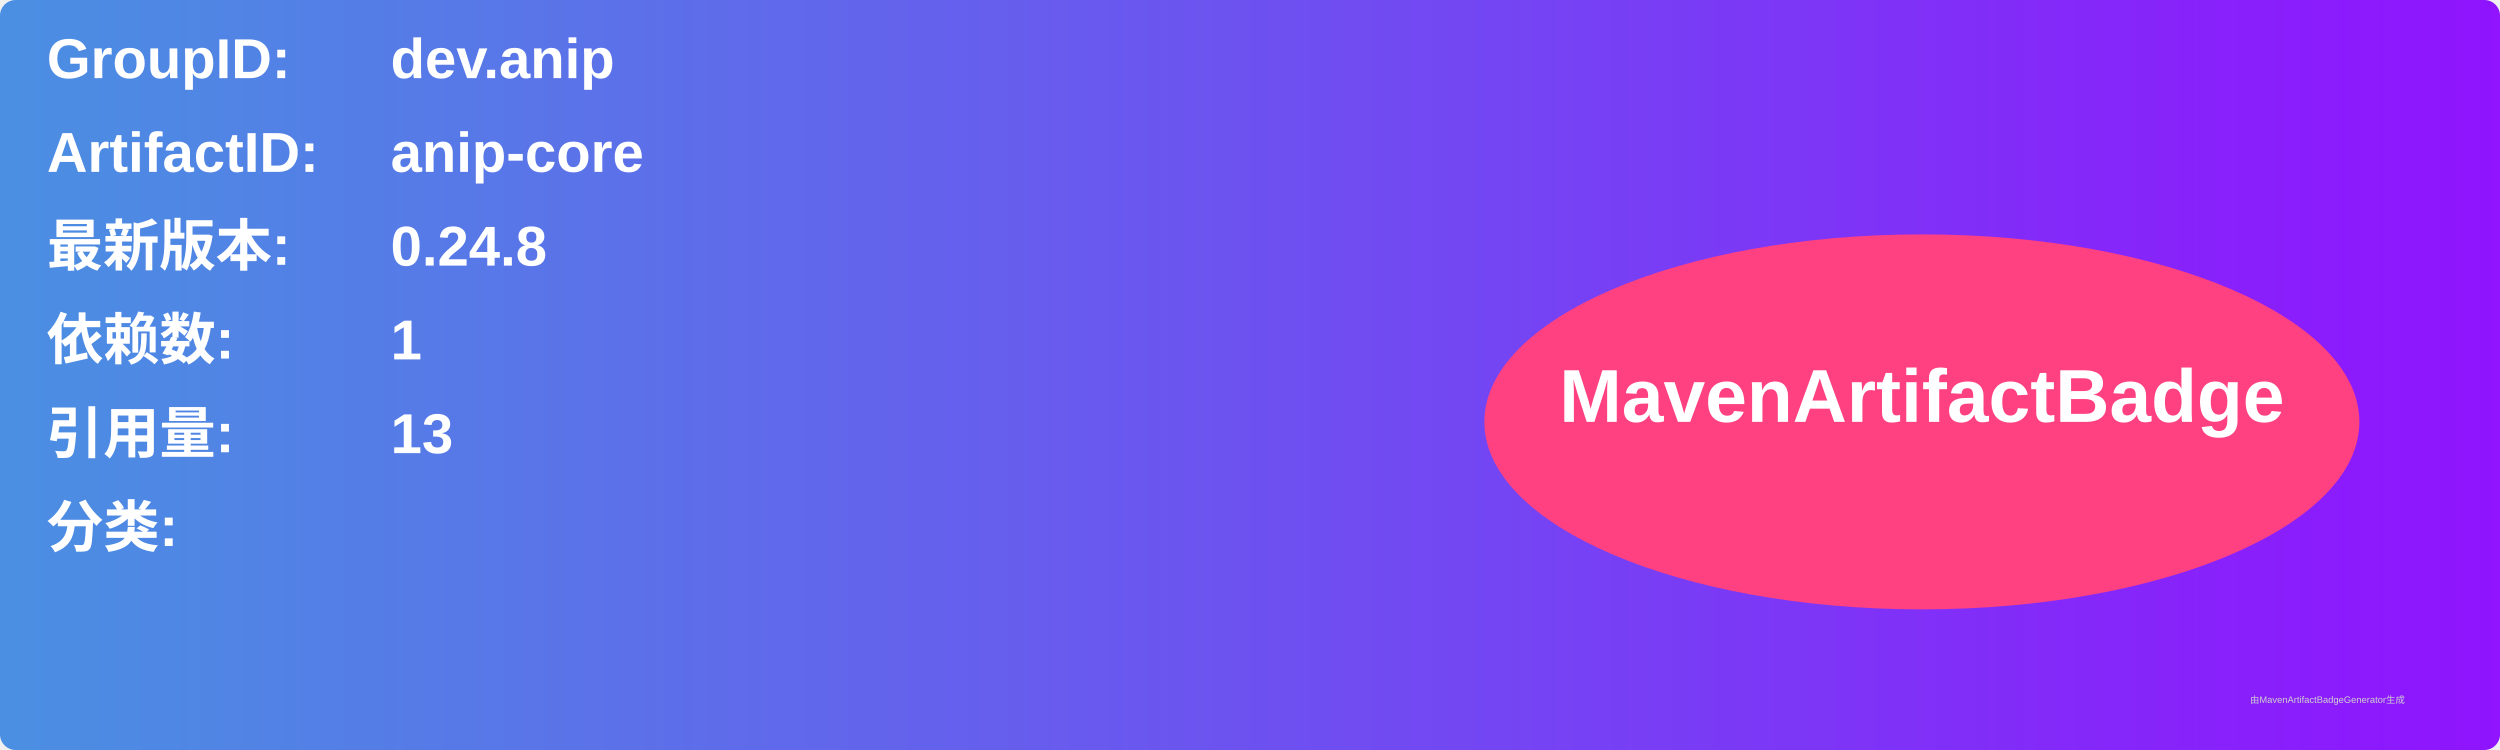
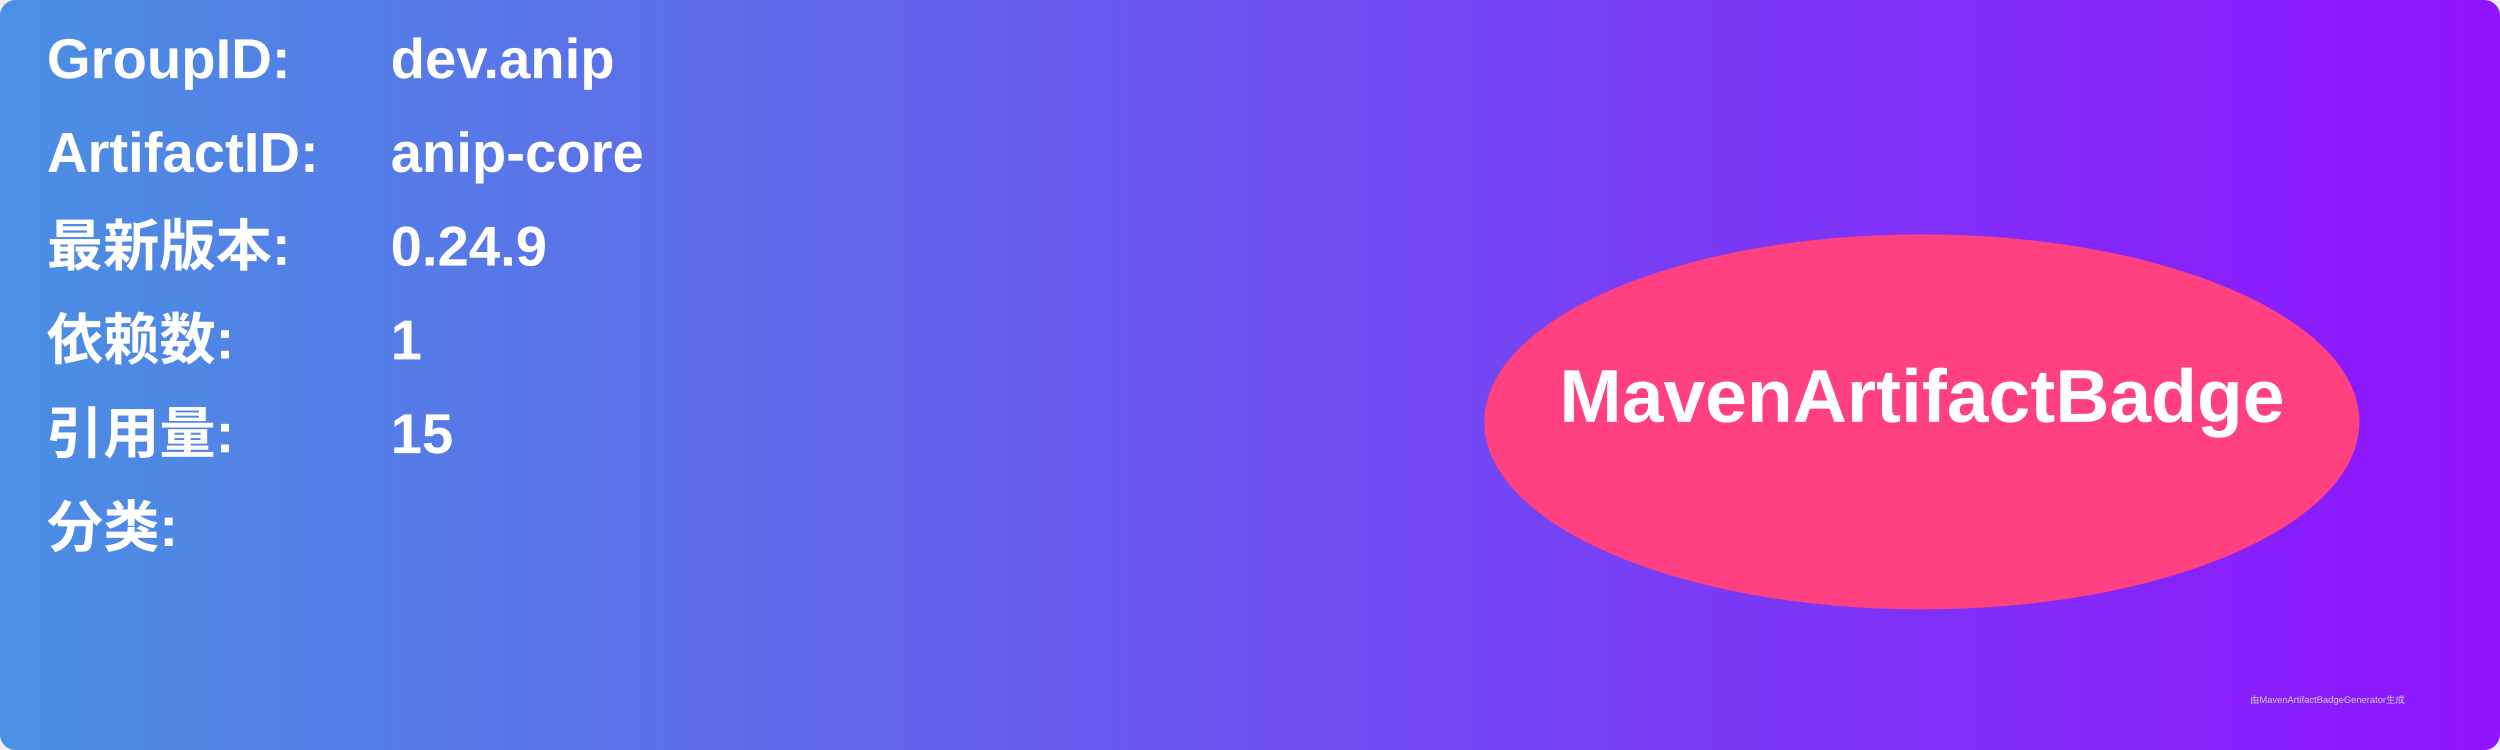
<svg xmlns="http://www.w3.org/2000/svg" width="800" height="240" viewBox="0 0 800 240">
  <linearGradient id="grad" x1="0%" y1="0%" x2="100%" y2="0%">
    <stop offset="0%" stop-color="#4a90e2" />
    <stop offset="100%" stop-color="#9013fe" />
  </linearGradient>
  <rect width="100%" height="100%" rx="5" ry="5" fill="url(#grad)" />
  <g transform="translate(15, 15)">
    <text x="0" y="10" font-family="Arial" font-size="18" fill="white" font-weight="bold" width="260">GroupID:</text>
    <text x="110" y="10" font-family="Arial" font-size="18" fill="white" font-weight="bold" width="460">dev.anip</text>
    <text x="0" y="40" font-family="Arial" font-size="18" fill="white" font-weight="bold" width="260">ArtifactID:</text>
    <text x="110" y="40" font-family="Arial" font-size="18" fill="white" font-weight="bold" width="460">anip-core</text>
    <text x="0" y="70" font-family="Arial" font-size="18" fill="white" font-weight="bold">最新版本:</text>
    <text x="110" y="70" font-family="Arial" font-size="18" fill="white" font-weight="bold">
-       <tspan font-weight="bold">0.24.8</tspan>
+       <tspan font-weight="bold">0.24.9</tspan>
    </text>
    <text x="0" y="100" font-family="Arial" font-size="18" fill="white" font-weight="bold">依赖数: </text>
    <text x="110" y="100" font-family="Arial" font-size="18" fill="white">
      <tspan font-weight="bold">1</tspan>
    </text>
    <text x="0" y="130" font-family="Arial" font-size="18" fill="white" font-weight="bold">引用量: </text>
    <text x="110" y="130" font-family="Arial" font-size="18" fill="white">
-       <tspan font-weight="bold">13</tspan>
+       <tspan font-weight="bold">15</tspan>
    </text>
    <text x="0" y="160" font-family="Arial" font-size="18" fill="white" font-weight="bold">分类:</text>
    <text x="10" y="190" font-family="Arial" font-size="10" fill="white">
      <tspan font-weight="bold" />
    </text>
    <ellipse cx="600" cy="120" rx="140" ry="60" fill="#ff4081" />
    <text x="600" y="120" text-anchor="middle" font-family="Arial" font-size="24" fill="white" font-weight="bold">MavenArtifactBadge</text>
  </g>
  <text x="720" y="225" font-family="Arial" font-size="3" fill="#d0d0d0">由MavenArtifactBadgeGenerator生成</text>
</svg>
